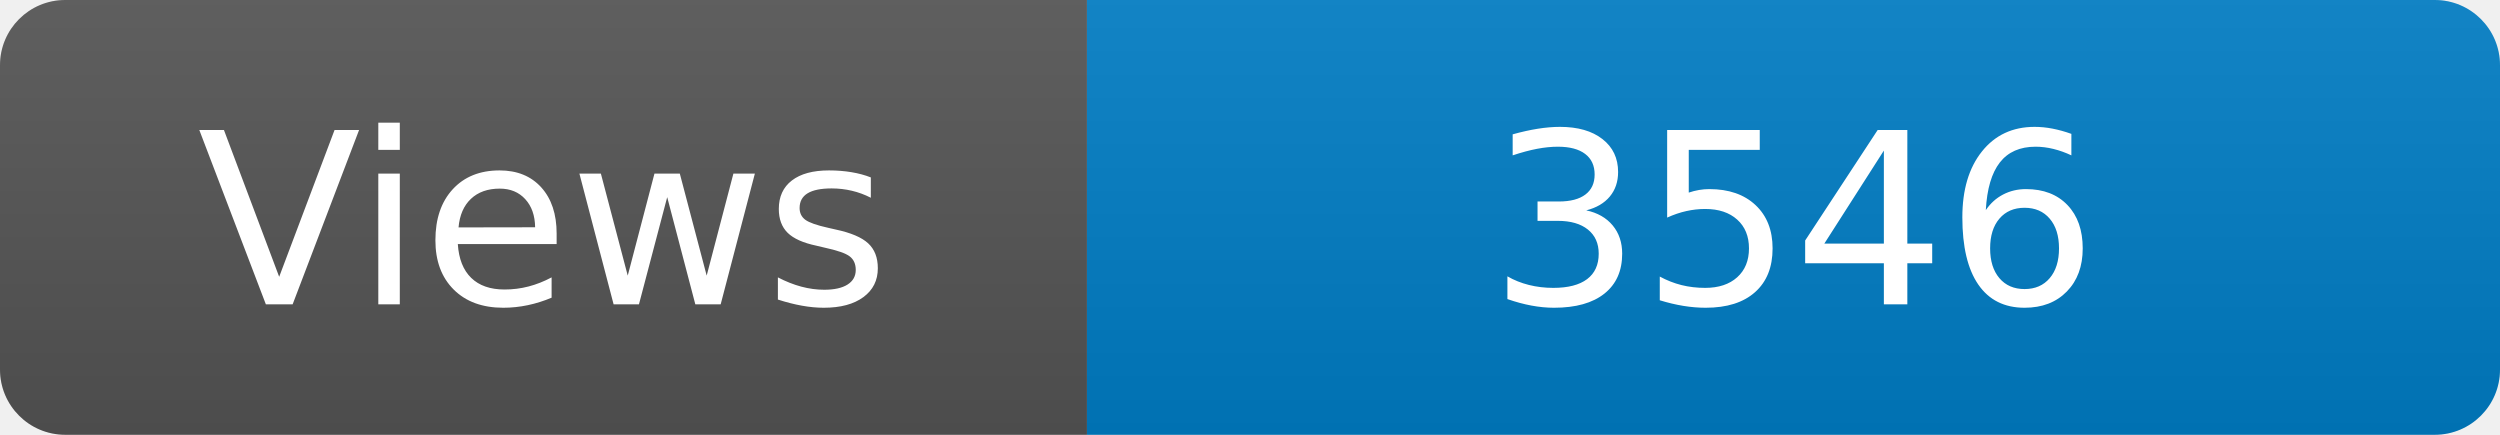
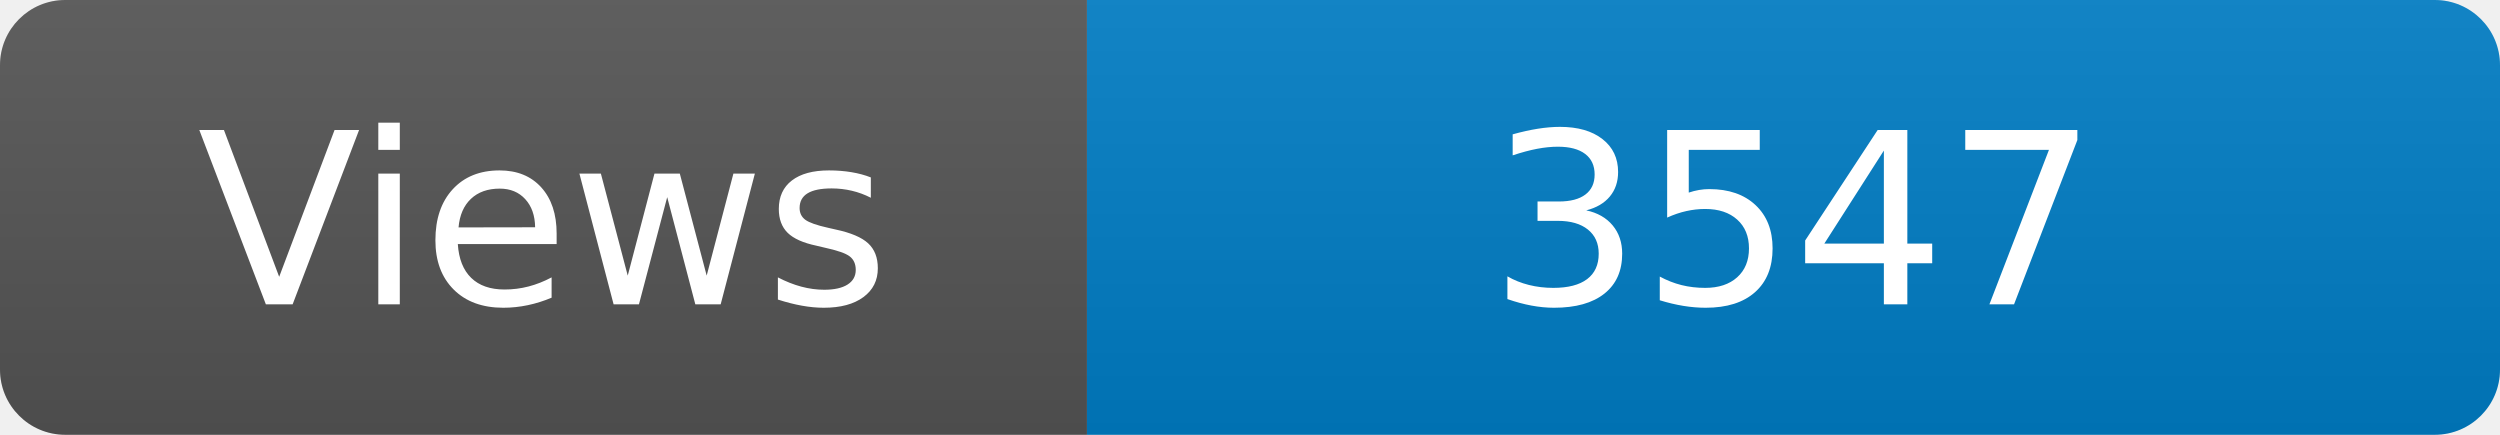
<svg xmlns="http://www.w3.org/2000/svg" width="115" height="20" role="img" aria-label="Maintained?: yes">
  <linearGradient id="s" x2="0" y2="100%">
    <stop offset="0" stop-color="#bbb" stop-opacity=".1" />
    <stop offset="1" stop-opacity=".1" />
  </linearGradient>
  <clipPath id="r">
    <rect width="115" height="20" rx="3" fill="#fff" />
  </clipPath>
  <g clip-path="url(#r)">
    <rect width="50" height="20" fill="#555" />
    <rect x="50" width="160" height="20" fill="#007ec6" />
    <rect width="115" height="20" fill="url(#s)" />
  </g>
  <g fill="#fff" text-anchor="middle" font-family="Verdana,Geneva,DejaVu Sans,sans-serif" font-size="110">
    <text x="250" y="140" transform="scale(.1)" fill="#fff">Views</text>
-     <text x="825" y="140" transform="scale(.1)" fill="#fff">3546</text>
+     <text x="825" y="140" transform="scale(.1)" fill="#fff">3547</text>
  </g>
</svg>
